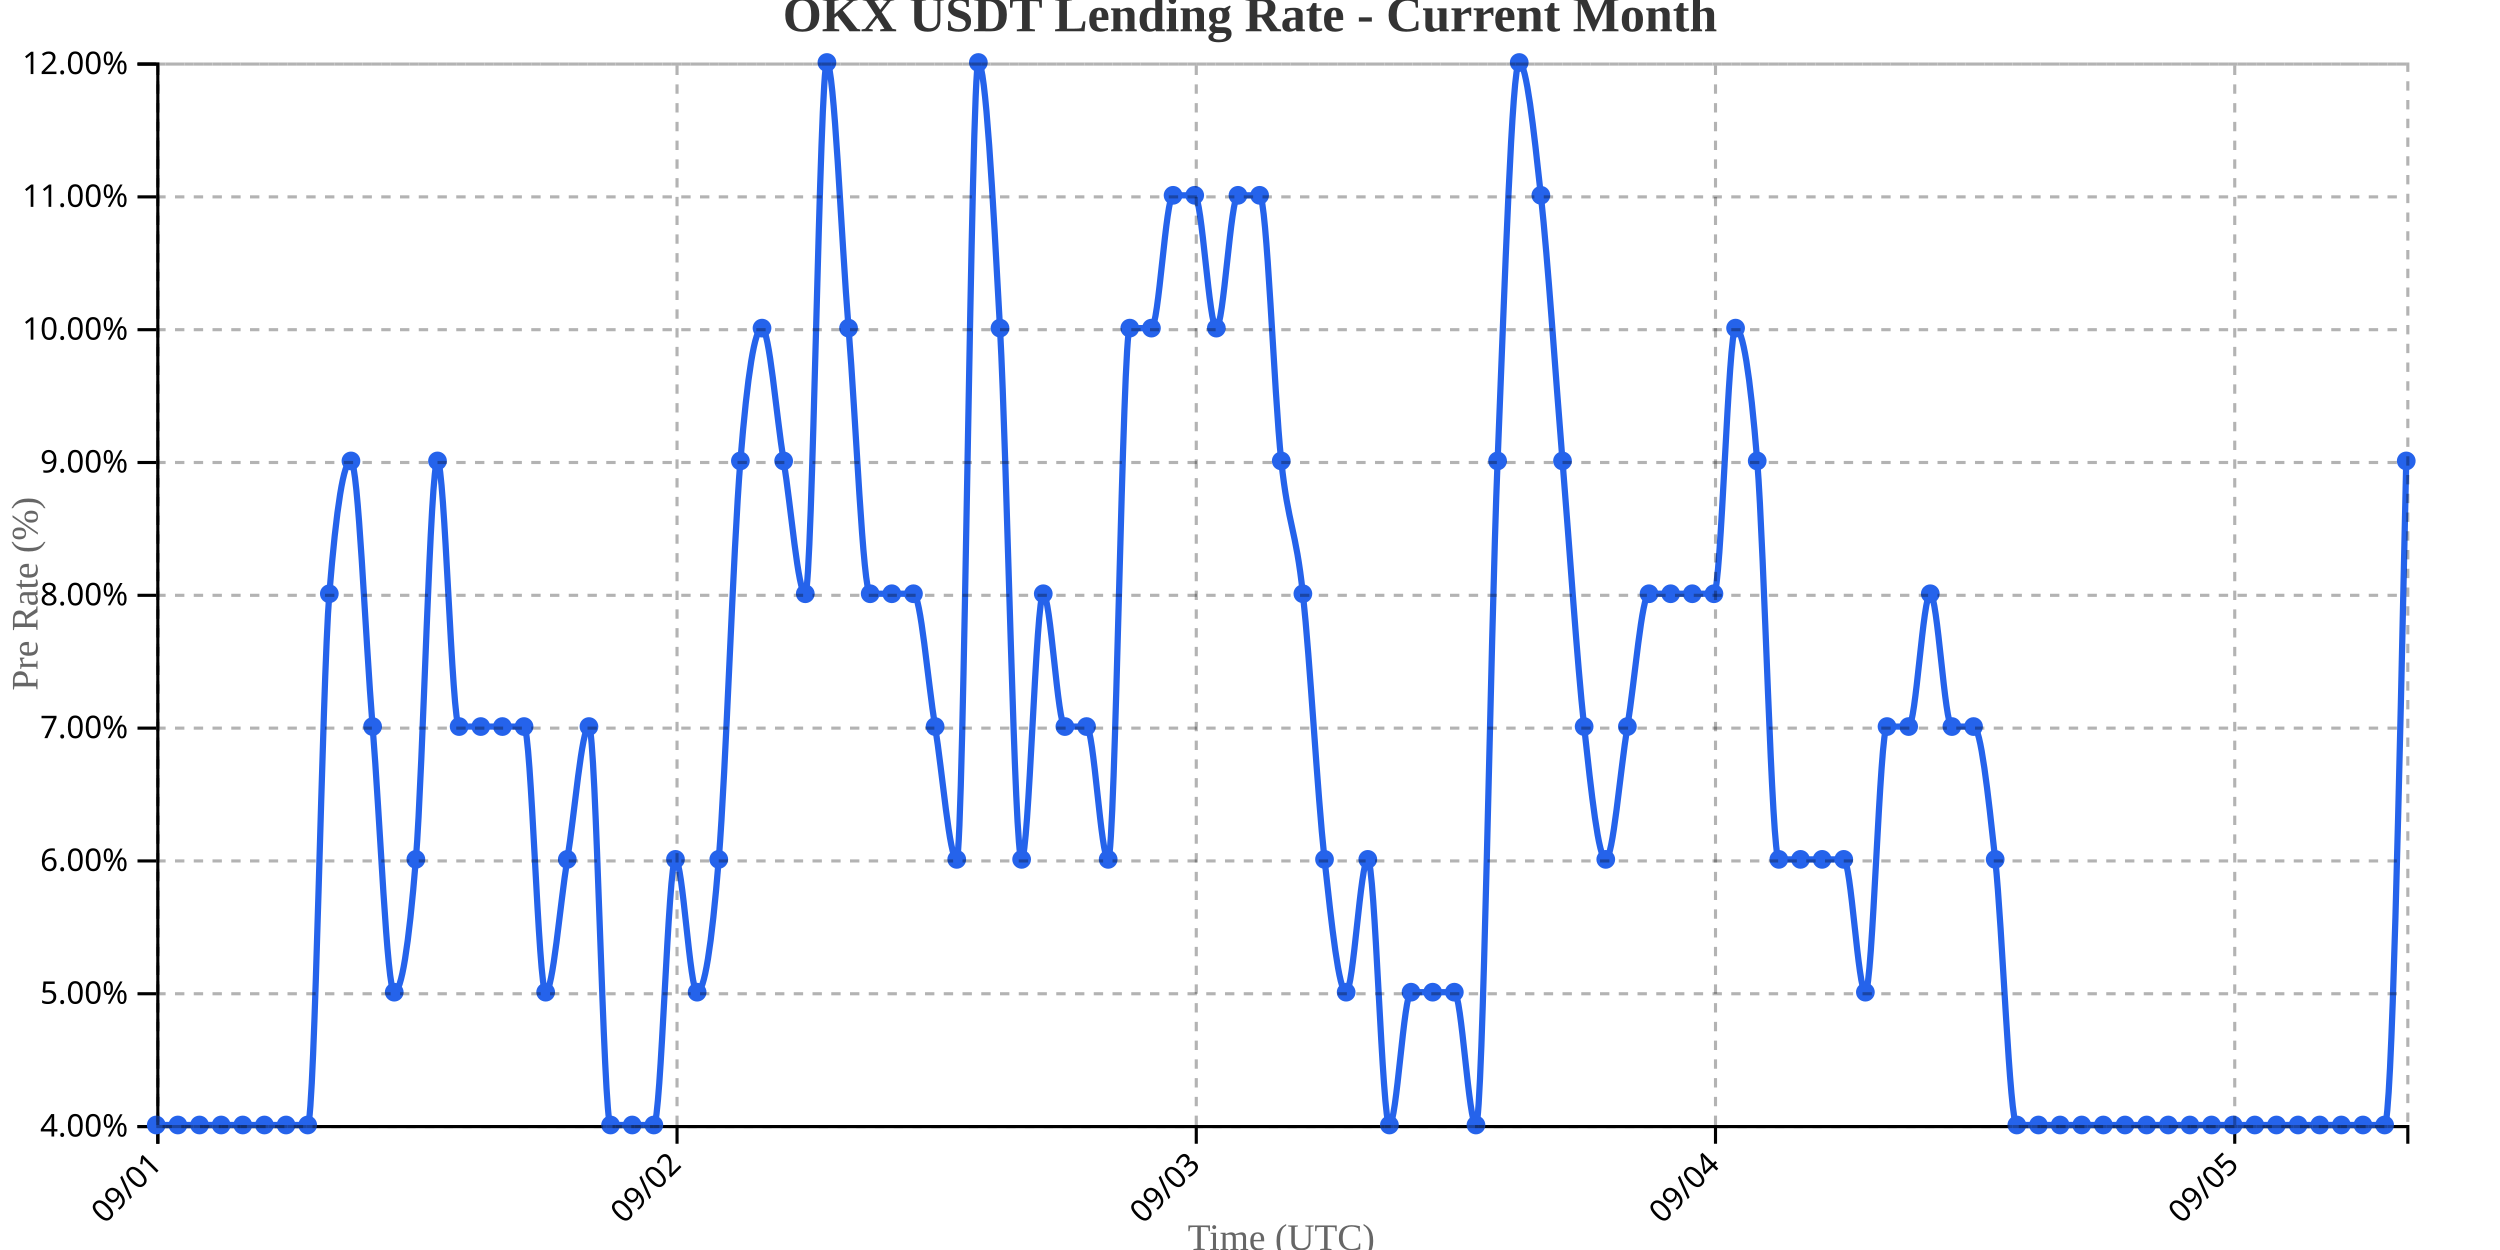
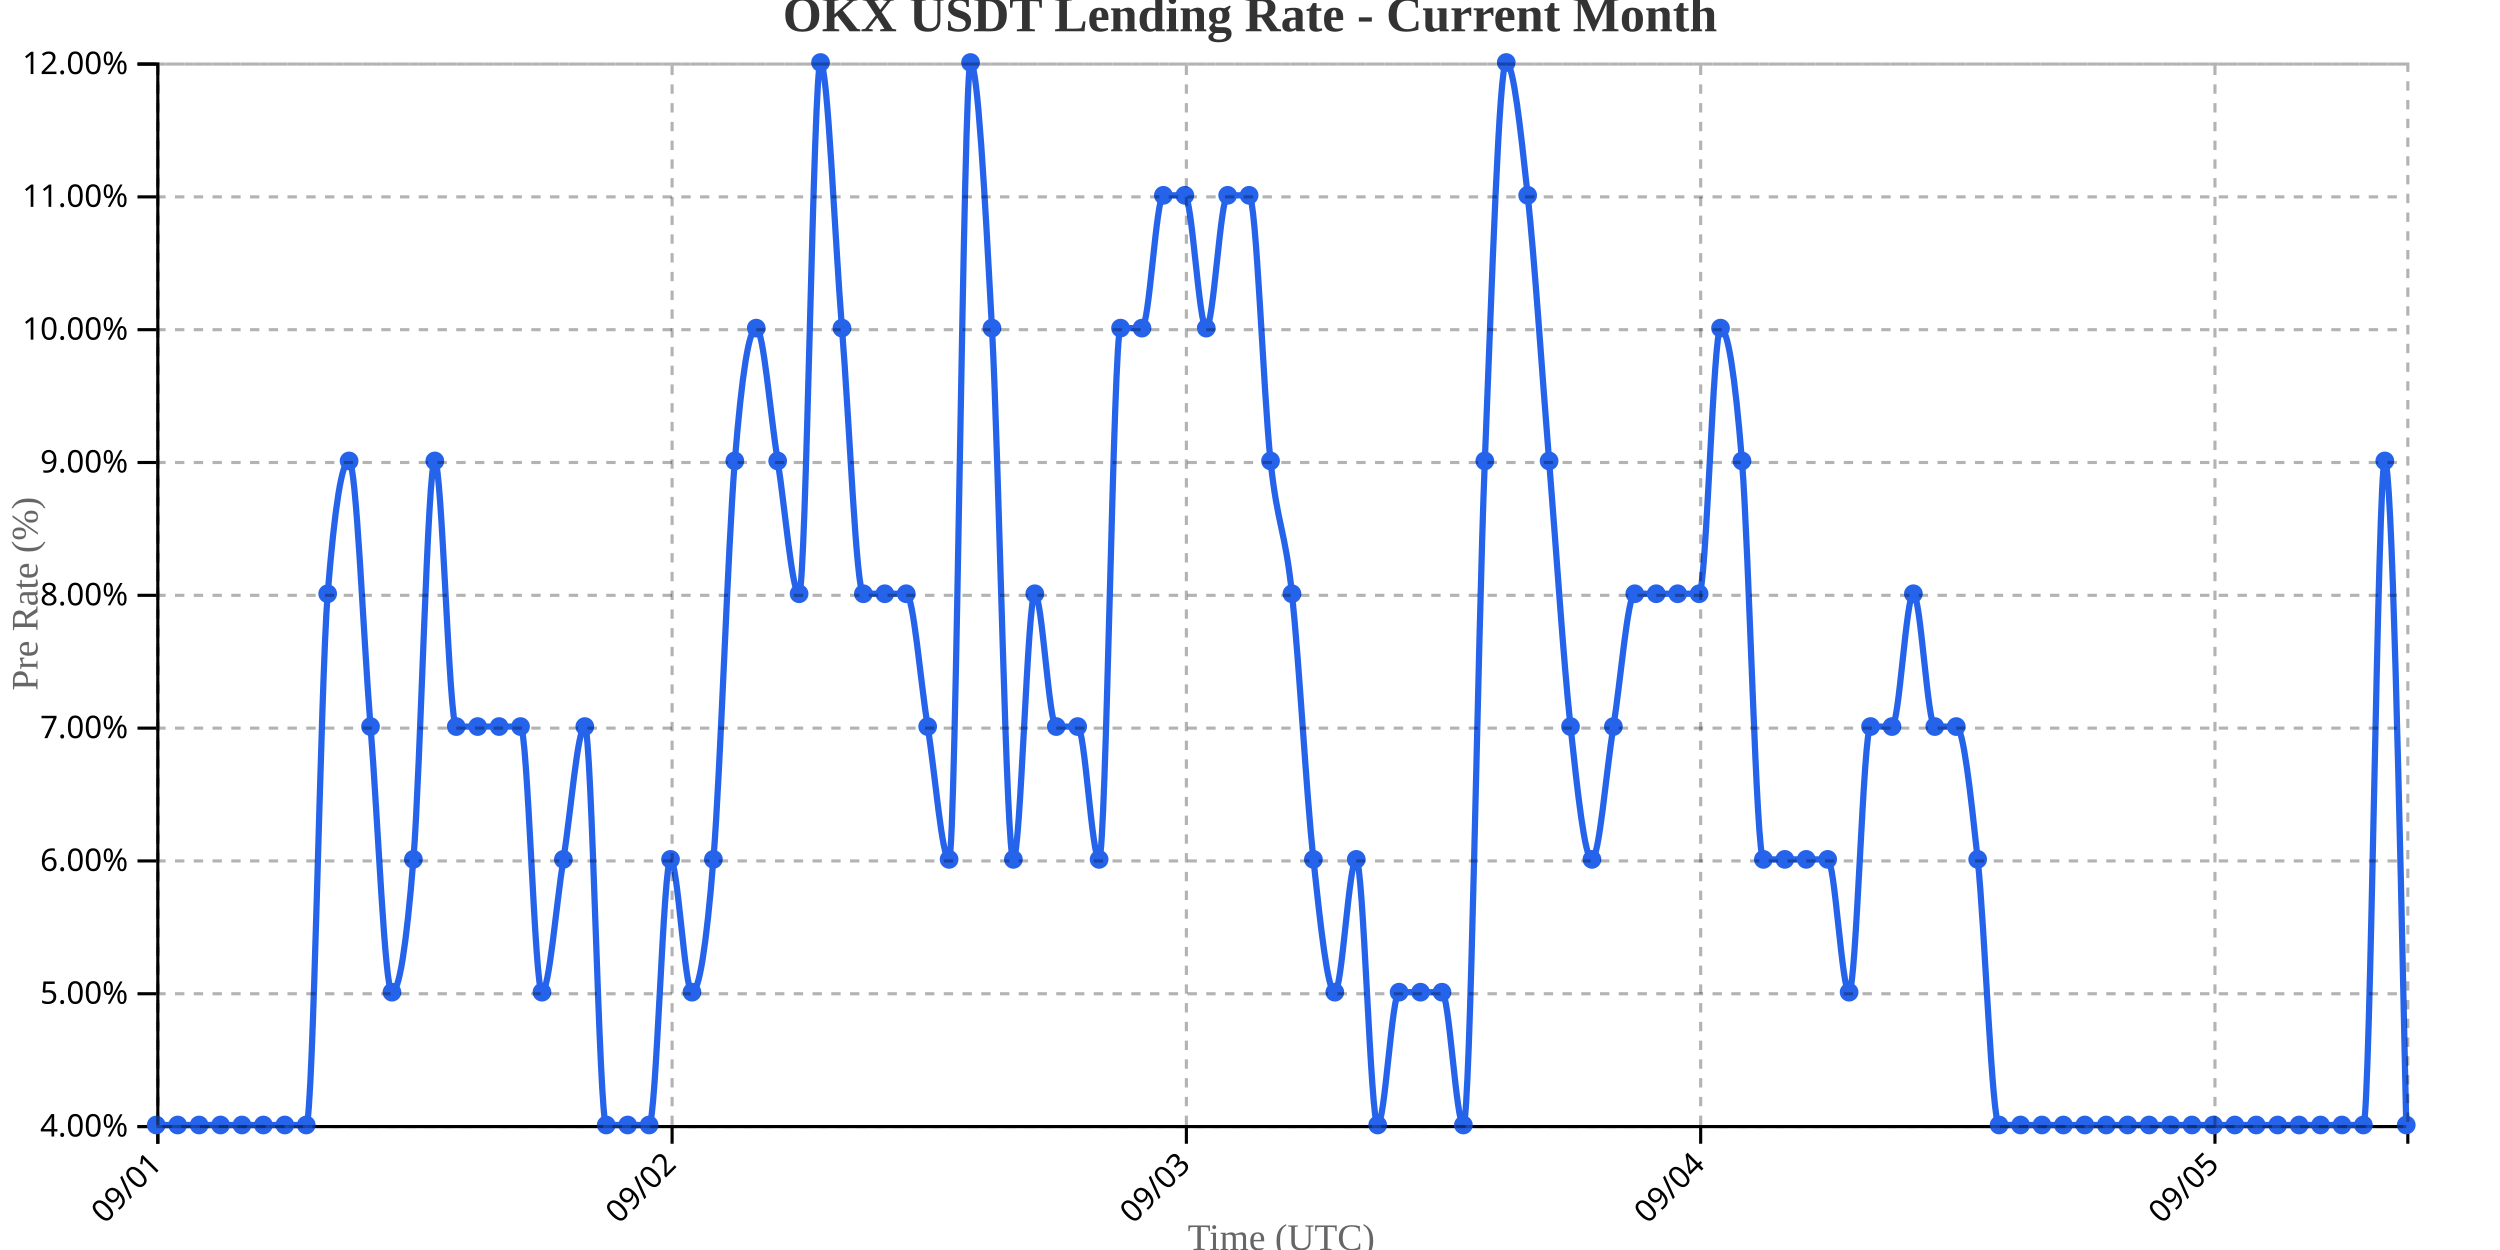
<svg xmlns="http://www.w3.org/2000/svg" width="800" height="400">
  <g transform="translate(50,20)">
    <g transform="translate(0,340)" fill="none" font-size="10" font-family="sans-serif" text-anchor="middle">
      <path class="domain" stroke="currentColor" d="M0.5,6V0.5H720.5V6" />
      <g class="tick" opacity="1" transform="translate(0.5,0)">
        <line stroke="currentColor" y2="6" />
        <text fill="currentColor" y="9" dy=".15em" style="text-anchor: end;" dx="-.8em" transform="rotate(-45)">09/01</text>
      </g>
-       <g class="tick" opacity="1" transform="translate(166.6538,0)">
+       <g class="tick" opacity="1" transform="translate(165.0714,0)">
        <line stroke="currentColor" y2="6" />
        <text fill="currentColor" y="9" dy=".15em" style="text-anchor: end;" dx="-.8em" transform="rotate(-45)">09/02</text>
      </g>
-       <g class="tick" opacity="1" transform="translate(332.8077,0)">
+       <g class="tick" opacity="1" transform="translate(329.6429,0)">
        <line stroke="currentColor" y2="6" />
        <text fill="currentColor" y="9" dy=".15em" style="text-anchor: end;" dx="-.8em" transform="rotate(-45)">09/03</text>
      </g>
-       <g class="tick" opacity="1" transform="translate(498.9615,0)">
+       <g class="tick" opacity="1" transform="translate(494.2143,0)">
        <line stroke="currentColor" y2="6" />
        <text fill="currentColor" y="9" dy=".15em" style="text-anchor: end;" dx="-.8em" transform="rotate(-45)">09/04</text>
      </g>
-       <g class="tick" opacity="1" transform="translate(665.1154,0)">
+       <g class="tick" opacity="1" transform="translate(658.7857,0)">
        <line stroke="currentColor" y2="6" />
        <text fill="currentColor" y="9" dy=".15em" style="text-anchor: end;" dx="-.8em" transform="rotate(-45)">09/05</text>
      </g>
    </g>
    <g fill="none" font-size="10" font-family="sans-serif" text-anchor="end">
      <path class="domain" stroke="currentColor" d="M-6,340.5H0.5V0.5H-6" />
      <g class="tick" opacity="1" transform="translate(0,340.5)">
        <line stroke="currentColor" x2="-6" />
        <text fill="currentColor" x="-9" dy="0.32em">4.00%</text>
      </g>
      <g class="tick" opacity="1" transform="translate(0,298)">
        <line stroke="currentColor" x2="-6" />
        <text fill="currentColor" x="-9" dy="0.32em">5.00%</text>
      </g>
      <g class="tick" opacity="1" transform="translate(0,255.5)">
        <line stroke="currentColor" x2="-6" />
        <text fill="currentColor" x="-9" dy="0.32em">6.00%</text>
      </g>
      <g class="tick" opacity="1" transform="translate(0,213)">
        <line stroke="currentColor" x2="-6" />
        <text fill="currentColor" x="-9" dy="0.32em">7.00%</text>
      </g>
      <g class="tick" opacity="1" transform="translate(0,170.5)">
        <line stroke="currentColor" x2="-6" />
        <text fill="currentColor" x="-9" dy="0.32em">8.00%</text>
      </g>
      <g class="tick" opacity="1" transform="translate(0,128)">
        <line stroke="currentColor" x2="-6" />
        <text fill="currentColor" x="-9" dy="0.32em">9.00%</text>
      </g>
      <g class="tick" opacity="1" transform="translate(0,85.5)">
        <line stroke="currentColor" x2="-6" />
        <text fill="currentColor" x="-9" dy="0.32em">10.00%</text>
      </g>
      <g class="tick" opacity="1" transform="translate(0,43)">
        <line stroke="currentColor" x2="-6" />
        <text fill="currentColor" x="-9" dy="0.32em">11.00%</text>
      </g>
      <g class="tick" opacity="1" transform="translate(0,0.5)">
        <line stroke="currentColor" x2="-6" />
        <text fill="currentColor" x="-9" dy="0.32em">12.00%</text>
      </g>
    </g>
    <text transform="rotate(-90)" y="-50" x="-170" dy="1em" style="text-anchor: middle; font-size: 12px; fill: #666;">Pre Rate (%)</text>
    <text transform="translate(360, 380)" style="text-anchor: middle; font-size: 12px; fill: #666;">Time (UTC)</text>
-     <path fill="none" stroke="#2563eb" stroke-width="2" d="M0,340C2.308,340,4.615,340,6.923,340C9.231,340,11.538,340,13.846,340C16.154,340,18.462,340,20.769,340C23.077,340,25.385,340,27.692,340C30,340,32.308,340,34.615,340C36.923,340,39.231,340,41.538,340C43.846,340,46.154,340,48.462,340C50.769,340,53.077,198.333,55.385,170C57.692,141.667,60,127.5,62.308,127.5C64.615,127.5,66.923,184.167,69.231,212.5C71.538,240.833,73.846,297.5,76.154,297.5C78.462,297.5,80.769,283.333,83.077,255C85.385,226.667,87.692,127.5,90,127.5C92.308,127.5,94.615,212.5,96.923,212.5C99.231,212.5,101.538,212.5,103.846,212.5C106.154,212.5,108.462,212.5,110.769,212.5C113.077,212.5,115.385,212.5,117.692,212.5C120,212.5,122.308,297.5,124.615,297.5C126.923,297.5,129.231,269.167,131.538,255C133.846,240.833,136.154,212.5,138.462,212.5C140.769,212.5,143.077,340,145.385,340C147.692,340,150,340,152.308,340C154.615,340,156.923,340,159.231,340C161.538,340,163.846,255,166.154,255C168.462,255,170.769,297.5,173.077,297.5C175.385,297.5,177.692,283.333,180,255C182.308,226.667,184.615,155.833,186.923,127.5C189.231,99.167,191.538,85,193.846,85C196.154,85,198.462,113.333,200.769,127.5C203.077,141.667,205.385,170,207.692,170C210,170,212.308,0,214.615,0C216.923,0,219.231,56.667,221.538,85C223.846,113.333,226.154,170,228.462,170C230.769,170,233.077,170,235.385,170C237.692,170,240,170,242.308,170C244.615,170,246.923,198.333,249.231,212.5C251.538,226.667,253.846,255,256.154,255C258.462,255,260.769,0,263.077,0C265.385,0,267.692,42.5,270,85C272.308,127.5,274.615,255,276.923,255C279.231,255,281.538,170,283.846,170C286.154,170,288.462,212.5,290.769,212.5C293.077,212.5,295.385,212.5,297.692,212.5C300,212.5,302.308,255,304.615,255C306.923,255,309.231,85,311.538,85C313.846,85,316.154,85,318.462,85C320.769,85,323.077,42.5,325.385,42.5C327.692,42.5,330,42.5,332.308,42.5C334.615,42.5,336.923,85,339.231,85C341.538,85,343.846,42.5,346.154,42.5C348.462,42.5,350.769,42.5,353.077,42.5C355.385,42.5,357.692,106.25,360,127.5C362.308,148.75,364.615,148.75,366.923,170C369.231,191.25,371.538,233.75,373.846,255C376.154,276.25,378.462,297.5,380.769,297.5C383.077,297.5,385.385,255,387.692,255C390,255,392.308,340,394.615,340C396.923,340,399.231,297.5,401.538,297.5C403.846,297.5,406.154,297.5,408.462,297.5C410.769,297.5,413.077,297.5,415.385,297.5C417.692,297.5,420,340,422.308,340C424.615,340,426.923,184.167,429.231,127.5C431.538,70.833,433.846,0,436.154,0C438.462,0,440.769,21.25,443.077,42.5C445.385,63.75,447.692,99.167,450,127.5C452.308,155.833,454.615,191.25,456.923,212.5C459.231,233.75,461.538,255,463.846,255C466.154,255,468.462,226.667,470.769,212.5C473.077,198.333,475.385,170,477.692,170C480,170,482.308,170,484.615,170C486.923,170,489.231,170,491.538,170C493.846,170,496.154,170,498.462,170C500.769,170,503.077,85,505.385,85C507.692,85,510,99.167,512.308,127.5C514.615,155.833,516.923,255,519.231,255C521.538,255,523.846,255,526.154,255C528.462,255,530.769,255,533.077,255C535.385,255,537.692,255,540,255C542.308,255,544.615,297.5,546.923,297.5C549.231,297.5,551.538,212.5,553.846,212.5C556.154,212.5,558.462,212.5,560.769,212.5C563.077,212.5,565.385,170,567.692,170C570,170,572.308,212.5,574.615,212.5C576.923,212.5,579.231,212.5,581.538,212.5C583.846,212.5,586.154,233.75,588.462,255C590.769,276.25,593.077,340,595.385,340C597.692,340,600,340,602.308,340C604.615,340,606.923,340,609.231,340C611.538,340,613.846,340,616.154,340C618.462,340,620.769,340,623.077,340C625.385,340,627.692,340,630,340C632.308,340,634.615,340,636.923,340C639.231,340,641.538,340,643.846,340C646.154,340,648.462,340,650.769,340C653.077,340,655.385,340,657.692,340C660,340,662.308,340,664.615,340C666.923,340,669.231,340,671.538,340C673.846,340,676.154,340,678.462,340C680.769,340,683.077,340,685.385,340C687.692,340,690,340,692.308,340C694.615,340,696.923,340,699.231,340C701.538,340,703.846,340,706.154,340C708.462,340,710.769,340,713.077,340C715.385,340,717.692,233.75,720,127.5" />
+     <path fill="none" stroke="#2563eb" stroke-width="2" d="M0,340C2.286,340,4.571,340,6.857,340C9.143,340,11.429,340,13.714,340C16,340,18.286,340,20.571,340C22.857,340,25.143,340,27.429,340C29.714,340,32,340,34.286,340C36.571,340,38.857,340,41.143,340C43.429,340,45.714,340,48,340C50.286,340,52.571,198.333,54.857,170C57.143,141.667,59.429,127.5,61.714,127.5C64,127.5,66.286,184.167,68.571,212.5C70.857,240.833,73.143,297.5,75.429,297.5C77.714,297.5,80,283.333,82.286,255C84.571,226.667,86.857,127.5,89.143,127.5C91.429,127.5,93.714,212.5,96,212.5C98.286,212.5,100.571,212.5,102.857,212.5C105.143,212.5,107.429,212.5,109.714,212.5C112,212.5,114.286,212.5,116.571,212.5C118.857,212.5,121.143,297.5,123.429,297.5C125.714,297.5,128,269.167,130.286,255C132.571,240.833,134.857,212.5,137.143,212.5C139.429,212.5,141.714,340,144,340C146.286,340,148.571,340,150.857,340C153.143,340,155.429,340,157.714,340C160,340,162.286,255,164.571,255C166.857,255,169.143,297.5,171.429,297.5C173.714,297.5,176,283.333,178.286,255C180.571,226.667,182.857,155.833,185.143,127.5C187.429,99.167,189.714,85,192,85C194.286,85,196.571,113.333,198.857,127.5C201.143,141.667,203.429,170,205.714,170C208,170,210.286,0,212.571,0C214.857,0,217.143,56.667,219.429,85C221.714,113.333,224,170,226.286,170C228.571,170,230.857,170,233.143,170C235.429,170,237.714,170,240,170C242.286,170,244.571,198.333,246.857,212.5C249.143,226.667,251.429,255,253.714,255C256,255,258.286,0,260.571,0C262.857,0,265.143,42.5,267.429,85C269.714,127.5,272,255,274.286,255C276.571,255,278.857,170,281.143,170C283.429,170,285.714,212.5,288,212.5C290.286,212.5,292.571,212.5,294.857,212.5C297.143,212.5,299.429,255,301.714,255C304,255,306.286,85,308.571,85C310.857,85,313.143,85,315.429,85C317.714,85,320,42.5,322.286,42.5C324.571,42.5,326.857,42.5,329.143,42.5C331.429,42.5,333.714,85,336,85C338.286,85,340.571,42.5,342.857,42.5C345.143,42.5,347.429,42.5,349.714,42.5C352,42.5,354.286,106.25,356.571,127.5C358.857,148.75,361.143,148.75,363.429,170C365.714,191.25,368,233.75,370.286,255C372.571,276.25,374.857,297.5,377.143,297.5C379.429,297.5,381.714,255,384,255C386.286,255,388.571,340,390.857,340C393.143,340,395.429,297.5,397.714,297.5C400,297.5,402.286,297.5,404.571,297.5C406.857,297.5,409.143,297.5,411.429,297.5C413.714,297.5,416,340,418.286,340C420.571,340,422.857,184.167,425.143,127.5C427.429,70.833,429.714,0,432,0C434.286,0,436.571,21.25,438.857,42.5C441.143,63.75,443.429,99.167,445.714,127.5C448,155.833,450.286,191.25,452.571,212.5C454.857,233.75,457.143,255,459.429,255C461.714,255,464,226.667,466.286,212.5C468.571,198.333,470.857,170,473.143,170C475.429,170,477.714,170,480,170C482.286,170,484.571,170,486.857,170C489.143,170,491.429,170,493.714,170C496,170,498.286,85,500.571,85C502.857,85,505.143,99.167,507.429,127.5C509.714,155.833,512,255,514.286,255C516.571,255,518.857,255,521.143,255C523.429,255,525.714,255,528,255C530.286,255,532.571,255,534.857,255C537.143,255,539.429,297.5,541.714,297.5C544,297.5,546.286,212.5,548.571,212.5C550.857,212.5,553.143,212.5,555.429,212.5C557.714,212.5,560,170,562.286,170C564.571,170,566.857,212.5,569.143,212.5C571.429,212.5,573.714,212.5,576,212.5C578.286,212.5,580.571,233.75,582.857,255C585.143,276.25,587.429,340,589.714,340C592,340,594.286,340,596.571,340C598.857,340,601.143,340,603.429,340C605.714,340,608,340,610.286,340C612.571,340,614.857,340,617.143,340C619.429,340,621.714,340,624,340C626.286,340,628.571,340,630.857,340C633.143,340,635.429,340,637.714,340C640,340,642.286,340,644.571,340C646.857,340,649.143,340,651.429,340C653.714,340,656,340,658.286,340C660.571,340,662.857,340,665.143,340C667.429,340,669.714,340,672,340C674.286,340,676.571,340,678.857,340C681.143,340,683.429,340,685.714,340C688,340,690.286,340,692.571,340C694.857,340,697.143,340,699.429,340C701.714,340,704,340,706.286,340C708.571,340,710.857,127.5,713.143,127.5C715.429,127.5,717.714,233.75,720,340" />
    <circle class="dot" cx="0" cy="340" r="3" fill="#2563eb" />
-     <circle class="dot" cx="6.923" cy="340" r="3" fill="#2563eb" />
-     <circle class="dot" cx="13.846" cy="340" r="3" fill="#2563eb" />
-     <circle class="dot" cx="20.769" cy="340" r="3" fill="#2563eb" />
-     <circle class="dot" cx="27.692" cy="340" r="3" fill="#2563eb" />
-     <circle class="dot" cx="34.615" cy="340" r="3" fill="#2563eb" />
-     <circle class="dot" cx="41.538" cy="340" r="3" fill="#2563eb" />
-     <circle class="dot" cx="48.462" cy="340" r="3" fill="#2563eb" />
-     <circle class="dot" cx="55.385" cy="170" r="3" fill="#2563eb" />
-     <circle class="dot" cx="62.308" cy="127.5" r="3" fill="#2563eb" />
-     <circle class="dot" cx="69.231" cy="212.5" r="3" fill="#2563eb" />
-     <circle class="dot" cx="76.154" cy="297.5" r="3" fill="#2563eb" />
-     <circle class="dot" cx="83.077" cy="255" r="3" fill="#2563eb" />
-     <circle class="dot" cx="90" cy="127.5" r="3" fill="#2563eb" />
-     <circle class="dot" cx="96.923" cy="212.5" r="3" fill="#2563eb" />
-     <circle class="dot" cx="103.846" cy="212.5" r="3" fill="#2563eb" />
-     <circle class="dot" cx="110.769" cy="212.5" r="3" fill="#2563eb" />
-     <circle class="dot" cx="117.692" cy="212.5" r="3" fill="#2563eb" />
-     <circle class="dot" cx="124.615" cy="297.5" r="3" fill="#2563eb" />
-     <circle class="dot" cx="131.538" cy="255" r="3" fill="#2563eb" />
-     <circle class="dot" cx="138.462" cy="212.5" r="3" fill="#2563eb" />
-     <circle class="dot" cx="145.385" cy="340" r="3" fill="#2563eb" />
-     <circle class="dot" cx="152.308" cy="340" r="3" fill="#2563eb" />
-     <circle class="dot" cx="159.231" cy="340" r="3" fill="#2563eb" />
-     <circle class="dot" cx="166.154" cy="255" r="3" fill="#2563eb" />
-     <circle class="dot" cx="173.077" cy="297.5" r="3" fill="#2563eb" />
-     <circle class="dot" cx="180" cy="255" r="3" fill="#2563eb" />
-     <circle class="dot" cx="186.923" cy="127.5" r="3" fill="#2563eb" />
-     <circle class="dot" cx="193.846" cy="85" r="3" fill="#2563eb" />
-     <circle class="dot" cx="200.769" cy="127.5" r="3" fill="#2563eb" />
-     <circle class="dot" cx="207.692" cy="170" r="3" fill="#2563eb" />
-     <circle class="dot" cx="214.615" cy="0" r="3" fill="#2563eb" />
-     <circle class="dot" cx="221.538" cy="85" r="3" fill="#2563eb" />
-     <circle class="dot" cx="228.462" cy="170" r="3" fill="#2563eb" />
-     <circle class="dot" cx="235.385" cy="170" r="3" fill="#2563eb" />
-     <circle class="dot" cx="242.308" cy="170" r="3" fill="#2563eb" />
-     <circle class="dot" cx="249.231" cy="212.5" r="3" fill="#2563eb" />
-     <circle class="dot" cx="256.154" cy="255" r="3" fill="#2563eb" />
-     <circle class="dot" cx="263.077" cy="0" r="3" fill="#2563eb" />
-     <circle class="dot" cx="270" cy="85" r="3" fill="#2563eb" />
-     <circle class="dot" cx="276.923" cy="255" r="3" fill="#2563eb" />
-     <circle class="dot" cx="283.846" cy="170" r="3" fill="#2563eb" />
-     <circle class="dot" cx="290.769" cy="212.5" r="3" fill="#2563eb" />
-     <circle class="dot" cx="297.692" cy="212.5" r="3" fill="#2563eb" />
-     <circle class="dot" cx="304.615" cy="255" r="3" fill="#2563eb" />
-     <circle class="dot" cx="311.538" cy="85" r="3" fill="#2563eb" />
-     <circle class="dot" cx="318.462" cy="85" r="3" fill="#2563eb" />
-     <circle class="dot" cx="325.385" cy="42.5" r="3" fill="#2563eb" />
-     <circle class="dot" cx="332.308" cy="42.5" r="3" fill="#2563eb" />
-     <circle class="dot" cx="339.231" cy="85" r="3" fill="#2563eb" />
-     <circle class="dot" cx="346.154" cy="42.5" r="3" fill="#2563eb" />
-     <circle class="dot" cx="353.077" cy="42.5" r="3" fill="#2563eb" />
-     <circle class="dot" cx="360" cy="127.5" r="3" fill="#2563eb" />
-     <circle class="dot" cx="366.923" cy="170" r="3" fill="#2563eb" />
-     <circle class="dot" cx="373.846" cy="255" r="3" fill="#2563eb" />
-     <circle class="dot" cx="380.769" cy="297.5" r="3" fill="#2563eb" />
-     <circle class="dot" cx="387.692" cy="255" r="3" fill="#2563eb" />
-     <circle class="dot" cx="394.615" cy="340" r="3" fill="#2563eb" />
-     <circle class="dot" cx="401.538" cy="297.5" r="3" fill="#2563eb" />
-     <circle class="dot" cx="408.462" cy="297.5" r="3" fill="#2563eb" />
-     <circle class="dot" cx="415.385" cy="297.5" r="3" fill="#2563eb" />
-     <circle class="dot" cx="422.308" cy="340" r="3" fill="#2563eb" />
-     <circle class="dot" cx="429.231" cy="127.5" r="3" fill="#2563eb" />
-     <circle class="dot" cx="436.154" cy="0" r="3" fill="#2563eb" />
-     <circle class="dot" cx="443.077" cy="42.5" r="3" fill="#2563eb" />
-     <circle class="dot" cx="450" cy="127.5" r="3" fill="#2563eb" />
-     <circle class="dot" cx="456.923" cy="212.5" r="3" fill="#2563eb" />
-     <circle class="dot" cx="463.846" cy="255" r="3" fill="#2563eb" />
-     <circle class="dot" cx="470.769" cy="212.5" r="3" fill="#2563eb" />
-     <circle class="dot" cx="477.692" cy="170" r="3" fill="#2563eb" />
-     <circle class="dot" cx="484.615" cy="170" r="3" fill="#2563eb" />
-     <circle class="dot" cx="491.538" cy="170" r="3" fill="#2563eb" />
-     <circle class="dot" cx="498.462" cy="170" r="3" fill="#2563eb" />
-     <circle class="dot" cx="505.385" cy="85" r="3" fill="#2563eb" />
-     <circle class="dot" cx="512.308" cy="127.5" r="3" fill="#2563eb" />
-     <circle class="dot" cx="519.231" cy="255" r="3" fill="#2563eb" />
-     <circle class="dot" cx="526.154" cy="255" r="3" fill="#2563eb" />
-     <circle class="dot" cx="533.077" cy="255" r="3" fill="#2563eb" />
-     <circle class="dot" cx="540" cy="255" r="3" fill="#2563eb" />
-     <circle class="dot" cx="546.923" cy="297.5" r="3" fill="#2563eb" />
-     <circle class="dot" cx="553.846" cy="212.5" r="3" fill="#2563eb" />
-     <circle class="dot" cx="560.769" cy="212.5" r="3" fill="#2563eb" />
-     <circle class="dot" cx="567.692" cy="170" r="3" fill="#2563eb" />
-     <circle class="dot" cx="574.615" cy="212.5" r="3" fill="#2563eb" />
-     <circle class="dot" cx="581.538" cy="212.5" r="3" fill="#2563eb" />
-     <circle class="dot" cx="588.462" cy="255" r="3" fill="#2563eb" />
-     <circle class="dot" cx="595.385" cy="340" r="3" fill="#2563eb" />
-     <circle class="dot" cx="602.308" cy="340" r="3" fill="#2563eb" />
-     <circle class="dot" cx="609.231" cy="340" r="3" fill="#2563eb" />
-     <circle class="dot" cx="616.154" cy="340" r="3" fill="#2563eb" />
-     <circle class="dot" cx="623.077" cy="340" r="3" fill="#2563eb" />
-     <circle class="dot" cx="630" cy="340" r="3" fill="#2563eb" />
-     <circle class="dot" cx="636.923" cy="340" r="3" fill="#2563eb" />
-     <circle class="dot" cx="643.846" cy="340" r="3" fill="#2563eb" />
-     <circle class="dot" cx="650.769" cy="340" r="3" fill="#2563eb" />
-     <circle class="dot" cx="657.692" cy="340" r="3" fill="#2563eb" />
-     <circle class="dot" cx="664.615" cy="340" r="3" fill="#2563eb" />
-     <circle class="dot" cx="671.538" cy="340" r="3" fill="#2563eb" />
-     <circle class="dot" cx="678.462" cy="340" r="3" fill="#2563eb" />
-     <circle class="dot" cx="685.385" cy="340" r="3" fill="#2563eb" />
-     <circle class="dot" cx="692.308" cy="340" r="3" fill="#2563eb" />
-     <circle class="dot" cx="699.231" cy="340" r="3" fill="#2563eb" />
-     <circle class="dot" cx="706.154" cy="340" r="3" fill="#2563eb" />
-     <circle class="dot" cx="713.077" cy="340" r="3" fill="#2563eb" />
-     <circle class="dot" cx="720" cy="127.5" r="3" fill="#2563eb" />
+     <circle class="dot" cx="6.857" cy="340" r="3" fill="#2563eb" />
+     <circle class="dot" cx="13.714" cy="340" r="3" fill="#2563eb" />
+     <circle class="dot" cx="20.571" cy="340" r="3" fill="#2563eb" />
+     <circle class="dot" cx="27.429" cy="340" r="3" fill="#2563eb" />
+     <circle class="dot" cx="34.286" cy="340" r="3" fill="#2563eb" />
+     <circle class="dot" cx="41.143" cy="340" r="3" fill="#2563eb" />
+     <circle class="dot" cx="48" cy="340" r="3" fill="#2563eb" />
+     <circle class="dot" cx="54.857" cy="170" r="3" fill="#2563eb" />
+     <circle class="dot" cx="61.714" cy="127.5" r="3" fill="#2563eb" />
+     <circle class="dot" cx="68.571" cy="212.5" r="3" fill="#2563eb" />
+     <circle class="dot" cx="75.429" cy="297.5" r="3" fill="#2563eb" />
+     <circle class="dot" cx="82.286" cy="255" r="3" fill="#2563eb" />
+     <circle class="dot" cx="89.143" cy="127.5" r="3" fill="#2563eb" />
+     <circle class="dot" cx="96" cy="212.5" r="3" fill="#2563eb" />
+     <circle class="dot" cx="102.857" cy="212.5" r="3" fill="#2563eb" />
+     <circle class="dot" cx="109.714" cy="212.5" r="3" fill="#2563eb" />
+     <circle class="dot" cx="116.571" cy="212.5" r="3" fill="#2563eb" />
+     <circle class="dot" cx="123.429" cy="297.5" r="3" fill="#2563eb" />
+     <circle class="dot" cx="130.286" cy="255" r="3" fill="#2563eb" />
+     <circle class="dot" cx="137.143" cy="212.5" r="3" fill="#2563eb" />
+     <circle class="dot" cx="144" cy="340" r="3" fill="#2563eb" />
+     <circle class="dot" cx="150.857" cy="340" r="3" fill="#2563eb" />
+     <circle class="dot" cx="157.714" cy="340" r="3" fill="#2563eb" />
+     <circle class="dot" cx="164.571" cy="255" r="3" fill="#2563eb" />
+     <circle class="dot" cx="171.429" cy="297.5" r="3" fill="#2563eb" />
+     <circle class="dot" cx="178.286" cy="255" r="3" fill="#2563eb" />
+     <circle class="dot" cx="185.143" cy="127.5" r="3" fill="#2563eb" />
+     <circle class="dot" cx="192" cy="85" r="3" fill="#2563eb" />
+     <circle class="dot" cx="198.857" cy="127.5" r="3" fill="#2563eb" />
+     <circle class="dot" cx="205.714" cy="170" r="3" fill="#2563eb" />
+     <circle class="dot" cx="212.571" cy="0" r="3" fill="#2563eb" />
+     <circle class="dot" cx="219.429" cy="85" r="3" fill="#2563eb" />
+     <circle class="dot" cx="226.286" cy="170" r="3" fill="#2563eb" />
+     <circle class="dot" cx="233.143" cy="170" r="3" fill="#2563eb" />
+     <circle class="dot" cx="240" cy="170" r="3" fill="#2563eb" />
+     <circle class="dot" cx="246.857" cy="212.5" r="3" fill="#2563eb" />
+     <circle class="dot" cx="253.714" cy="255" r="3" fill="#2563eb" />
+     <circle class="dot" cx="260.571" cy="0" r="3" fill="#2563eb" />
+     <circle class="dot" cx="267.429" cy="85" r="3" fill="#2563eb" />
+     <circle class="dot" cx="274.286" cy="255" r="3" fill="#2563eb" />
+     <circle class="dot" cx="281.143" cy="170" r="3" fill="#2563eb" />
+     <circle class="dot" cx="288" cy="212.5" r="3" fill="#2563eb" />
+     <circle class="dot" cx="294.857" cy="212.5" r="3" fill="#2563eb" />
+     <circle class="dot" cx="301.714" cy="255" r="3" fill="#2563eb" />
+     <circle class="dot" cx="308.571" cy="85" r="3" fill="#2563eb" />
+     <circle class="dot" cx="315.429" cy="85" r="3" fill="#2563eb" />
+     <circle class="dot" cx="322.286" cy="42.5" r="3" fill="#2563eb" />
+     <circle class="dot" cx="329.143" cy="42.5" r="3" fill="#2563eb" />
+     <circle class="dot" cx="336" cy="85" r="3" fill="#2563eb" />
+     <circle class="dot" cx="342.857" cy="42.5" r="3" fill="#2563eb" />
+     <circle class="dot" cx="349.714" cy="42.5" r="3" fill="#2563eb" />
+     <circle class="dot" cx="356.571" cy="127.5" r="3" fill="#2563eb" />
+     <circle class="dot" cx="363.429" cy="170" r="3" fill="#2563eb" />
+     <circle class="dot" cx="370.286" cy="255" r="3" fill="#2563eb" />
+     <circle class="dot" cx="377.143" cy="297.5" r="3" fill="#2563eb" />
+     <circle class="dot" cx="384" cy="255" r="3" fill="#2563eb" />
+     <circle class="dot" cx="390.857" cy="340" r="3" fill="#2563eb" />
+     <circle class="dot" cx="397.714" cy="297.5" r="3" fill="#2563eb" />
+     <circle class="dot" cx="404.571" cy="297.5" r="3" fill="#2563eb" />
+     <circle class="dot" cx="411.429" cy="297.5" r="3" fill="#2563eb" />
+     <circle class="dot" cx="418.286" cy="340" r="3" fill="#2563eb" />
+     <circle class="dot" cx="425.143" cy="127.5" r="3" fill="#2563eb" />
+     <circle class="dot" cx="432" cy="0" r="3" fill="#2563eb" />
+     <circle class="dot" cx="438.857" cy="42.5" r="3" fill="#2563eb" />
+     <circle class="dot" cx="445.714" cy="127.5" r="3" fill="#2563eb" />
+     <circle class="dot" cx="452.571" cy="212.5" r="3" fill="#2563eb" />
+     <circle class="dot" cx="459.429" cy="255" r="3" fill="#2563eb" />
+     <circle class="dot" cx="466.286" cy="212.5" r="3" fill="#2563eb" />
+     <circle class="dot" cx="473.143" cy="170" r="3" fill="#2563eb" />
+     <circle class="dot" cx="480" cy="170" r="3" fill="#2563eb" />
+     <circle class="dot" cx="486.857" cy="170" r="3" fill="#2563eb" />
+     <circle class="dot" cx="493.714" cy="170" r="3" fill="#2563eb" />
+     <circle class="dot" cx="500.571" cy="85" r="3" fill="#2563eb" />
+     <circle class="dot" cx="507.429" cy="127.5" r="3" fill="#2563eb" />
+     <circle class="dot" cx="514.286" cy="255" r="3" fill="#2563eb" />
+     <circle class="dot" cx="521.143" cy="255" r="3" fill="#2563eb" />
+     <circle class="dot" cx="528" cy="255" r="3" fill="#2563eb" />
+     <circle class="dot" cx="534.857" cy="255" r="3" fill="#2563eb" />
+     <circle class="dot" cx="541.714" cy="297.5" r="3" fill="#2563eb" />
+     <circle class="dot" cx="548.571" cy="212.5" r="3" fill="#2563eb" />
+     <circle class="dot" cx="555.429" cy="212.5" r="3" fill="#2563eb" />
+     <circle class="dot" cx="562.286" cy="170" r="3" fill="#2563eb" />
+     <circle class="dot" cx="569.143" cy="212.5" r="3" fill="#2563eb" />
+     <circle class="dot" cx="576" cy="212.5" r="3" fill="#2563eb" />
+     <circle class="dot" cx="582.857" cy="255" r="3" fill="#2563eb" />
+     <circle class="dot" cx="589.714" cy="340" r="3" fill="#2563eb" />
+     <circle class="dot" cx="596.571" cy="340" r="3" fill="#2563eb" />
+     <circle class="dot" cx="603.429" cy="340" r="3" fill="#2563eb" />
+     <circle class="dot" cx="610.286" cy="340" r="3" fill="#2563eb" />
+     <circle class="dot" cx="617.143" cy="340" r="3" fill="#2563eb" />
+     <circle class="dot" cx="624" cy="340" r="3" fill="#2563eb" />
+     <circle class="dot" cx="630.857" cy="340" r="3" fill="#2563eb" />
+     <circle class="dot" cx="637.714" cy="340" r="3" fill="#2563eb" />
+     <circle class="dot" cx="644.571" cy="340" r="3" fill="#2563eb" />
+     <circle class="dot" cx="651.429" cy="340" r="3" fill="#2563eb" />
+     <circle class="dot" cx="658.286" cy="340" r="3" fill="#2563eb" />
+     <circle class="dot" cx="665.143" cy="340" r="3" fill="#2563eb" />
+     <circle class="dot" cx="672" cy="340" r="3" fill="#2563eb" />
+     <circle class="dot" cx="678.857" cy="340" r="3" fill="#2563eb" />
+     <circle class="dot" cx="685.714" cy="340" r="3" fill="#2563eb" />
+     <circle class="dot" cx="692.571" cy="340" r="3" fill="#2563eb" />
+     <circle class="dot" cx="699.429" cy="340" r="3" fill="#2563eb" />
+     <circle class="dot" cx="706.286" cy="340" r="3" fill="#2563eb" />
+     <circle class="dot" cx="713.143" cy="127.5" r="3" fill="#2563eb" />
+     <circle class="dot" cx="720" cy="340" r="3" fill="#2563eb" />
    <g class="grid" transform="translate(0,340)" fill="none" font-size="10" font-family="sans-serif" text-anchor="middle" style="stroke-dasharray: 3,3; opacity: 0.3;">
      <path class="domain" stroke="currentColor" d="M0.5,-340V0.5H720.5V-340" />
      <g class="tick" opacity="1" transform="translate(0.5,0)">
        <line stroke="currentColor" y2="-340" />
        <text fill="currentColor" y="3" dy="0.71em" />
      </g>
-       <g class="tick" opacity="1" transform="translate(166.6538,0)">
-         <line stroke="currentColor" y2="-340" />
-         <text fill="currentColor" y="3" dy="0.71em" />
-       </g>
-       <g class="tick" opacity="1" transform="translate(332.8077,0)">
-         <line stroke="currentColor" y2="-340" />
-         <text fill="currentColor" y="3" dy="0.71em" />
-       </g>
-       <g class="tick" opacity="1" transform="translate(498.9615,0)">
-         <line stroke="currentColor" y2="-340" />
-         <text fill="currentColor" y="3" dy="0.71em" />
-       </g>
-       <g class="tick" opacity="1" transform="translate(665.1154,0)">
+       <g class="tick" opacity="1" transform="translate(165.0714,0)">
+         <line stroke="currentColor" y2="-340" />
+         <text fill="currentColor" y="3" dy="0.71em" />
+       </g>
+       <g class="tick" opacity="1" transform="translate(329.6429,0)">
+         <line stroke="currentColor" y2="-340" />
+         <text fill="currentColor" y="3" dy="0.71em" />
+       </g>
+       <g class="tick" opacity="1" transform="translate(494.2143,0)">
+         <line stroke="currentColor" y2="-340" />
+         <text fill="currentColor" y="3" dy="0.71em" />
+       </g>
+       <g class="tick" opacity="1" transform="translate(658.7857,0)">
        <line stroke="currentColor" y2="-340" />
        <text fill="currentColor" y="3" dy="0.71em" />
      </g>
    </g>
    <g class="grid" fill="none" font-size="10" font-family="sans-serif" text-anchor="end" style="stroke-dasharray: 3,3; opacity: 0.3;">
      <path class="domain" stroke="currentColor" d="M720,340.5H0.5V0.5H720" />
      <g class="tick" opacity="1" transform="translate(0,340.5)">
        <line stroke="currentColor" x2="720" />
        <text fill="currentColor" x="-3" dy="0.32em" />
      </g>
      <g class="tick" opacity="1" transform="translate(0,298)">
        <line stroke="currentColor" x2="720" />
        <text fill="currentColor" x="-3" dy="0.32em" />
      </g>
      <g class="tick" opacity="1" transform="translate(0,255.5)">
        <line stroke="currentColor" x2="720" />
        <text fill="currentColor" x="-3" dy="0.32em" />
      </g>
      <g class="tick" opacity="1" transform="translate(0,213)">
        <line stroke="currentColor" x2="720" />
        <text fill="currentColor" x="-3" dy="0.32em" />
      </g>
      <g class="tick" opacity="1" transform="translate(0,170.5)">
        <line stroke="currentColor" x2="720" />
        <text fill="currentColor" x="-3" dy="0.32em" />
      </g>
      <g class="tick" opacity="1" transform="translate(0,128)">
        <line stroke="currentColor" x2="720" />
        <text fill="currentColor" x="-3" dy="0.32em" />
      </g>
      <g class="tick" opacity="1" transform="translate(0,85.5)">
        <line stroke="currentColor" x2="720" />
        <text fill="currentColor" x="-3" dy="0.32em" />
      </g>
      <g class="tick" opacity="1" transform="translate(0,43)">
        <line stroke="currentColor" x2="720" />
        <text fill="currentColor" x="-3" dy="0.32em" />
      </g>
      <g class="tick" opacity="1" transform="translate(0,0.5)">
        <line stroke="currentColor" x2="720" />
        <text fill="currentColor" x="-3" dy="0.32em" />
      </g>
    </g>
  </g>
  <text x="400" y="10" text-anchor="middle" style="font-size: 16px; font-weight: bold; fill: #333;">OKX USDT Lending Rate - Current Month</text>
</svg>
